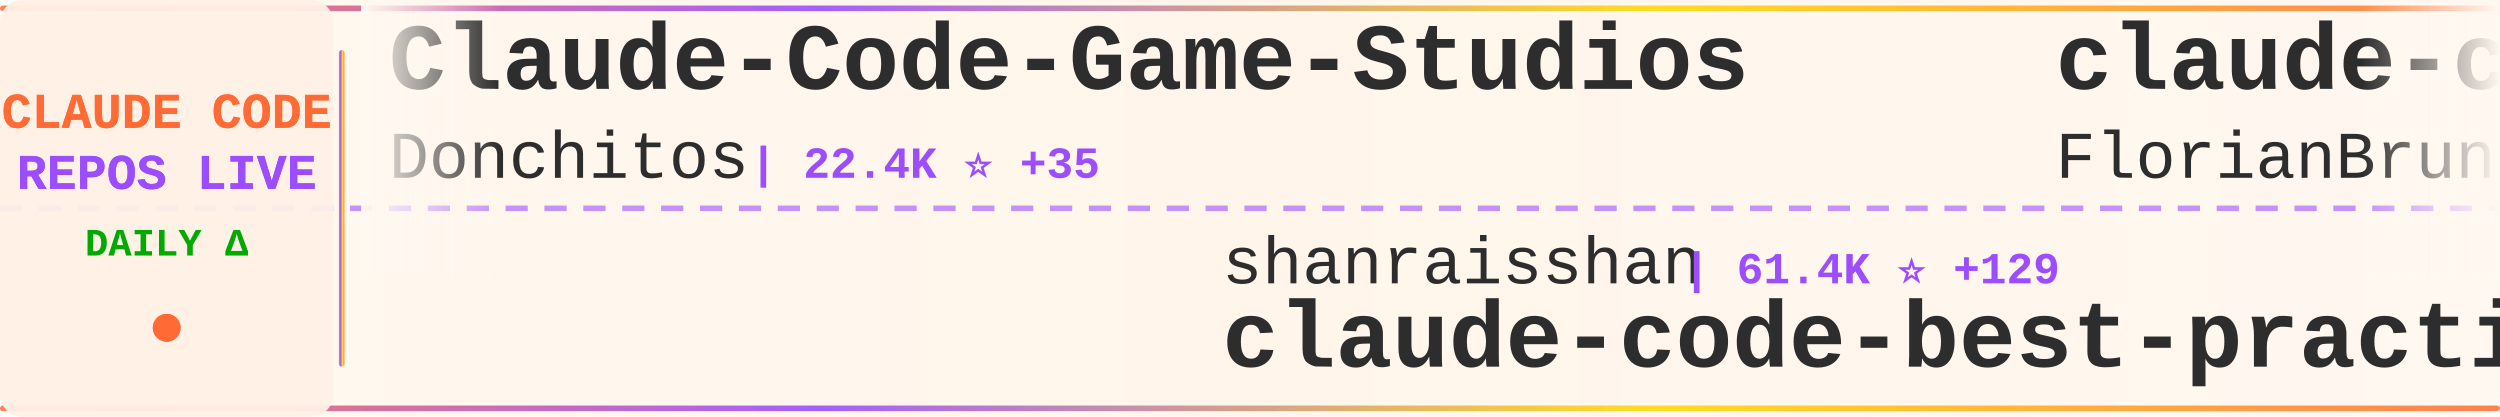
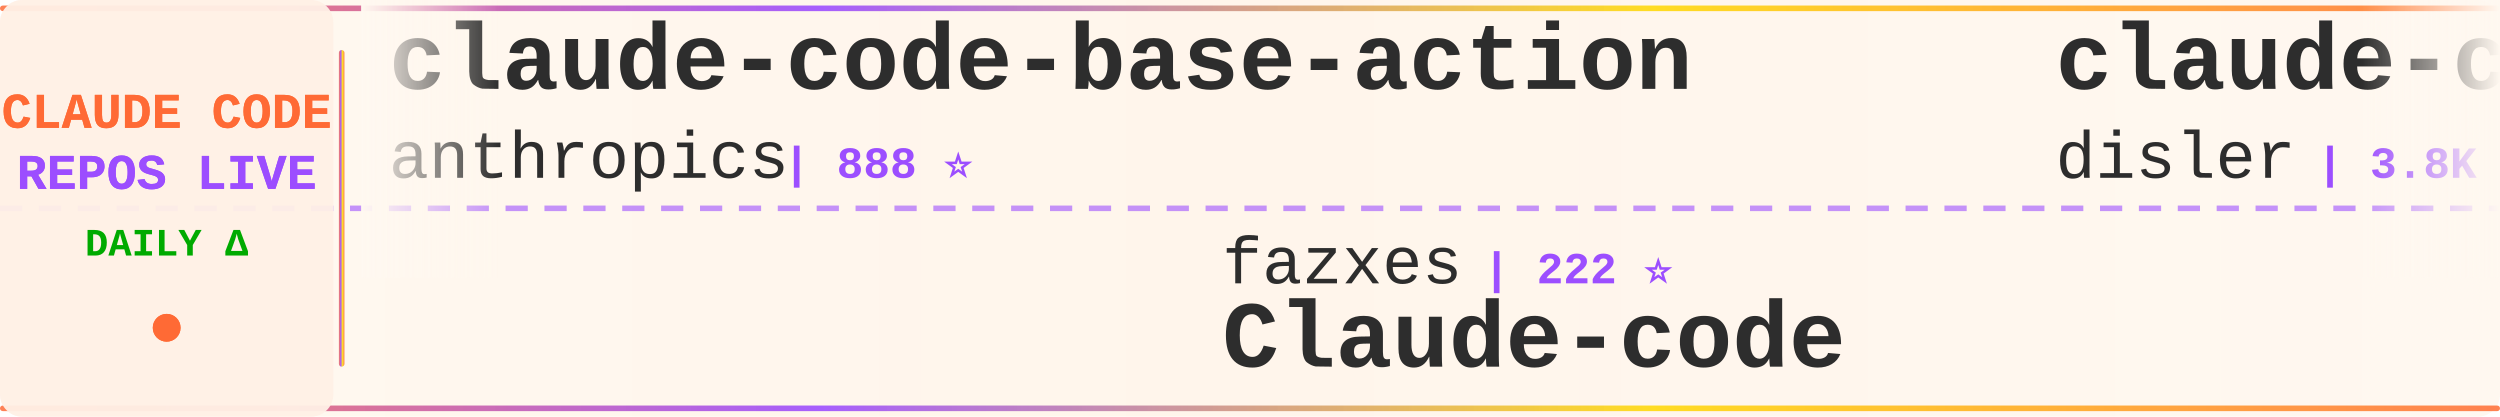
<svg xmlns="http://www.w3.org/2000/svg" width="900" height="150">
  <defs>
    <linearGradient id="tickerBg" x1="0%" y1="0%" x2="100%" y2="0%">
      <stop offset="0%" style="stop-color:#fff8f0;stop-opacity:0.98" />
      <stop offset="50%" style="stop-color:#fff5eb;stop-opacity:1" />
      <stop offset="100%" style="stop-color:#fff8f0;stop-opacity:0.98" />
    </linearGradient>
    <linearGradient id="borderGrad" x1="0%" y1="0%" x2="100%" y2="0%">
      <stop offset="0%" style="stop-color:#FF6B35;stop-opacity:0.85">
        <animate attributeName="stop-opacity" values="0.85;1;0.85" dur="2s" repeatCount="indefinite" />
      </stop>
      <stop offset="33%" style="stop-color:#9C4EFF;stop-opacity:0.9">
        <animate attributeName="stop-opacity" values="0.9;1;0.9" dur="2.2s" repeatCount="indefinite" />
      </stop>
      <stop offset="66%" style="stop-color:#FFD700;stop-opacity:0.85">
        <animate attributeName="stop-opacity" values="0.85;1;0.85" dur="1.8s" repeatCount="indefinite" />
      </stop>
      <stop offset="100%" style="stop-color:#FF6B35;stop-opacity:0.85">
        <animate attributeName="stop-opacity" values="0.85;1;0.85" dur="2s" repeatCount="indefinite" />
      </stop>
    </linearGradient>
    <filter id="textGlow">
      <feGaussianBlur stdDeviation="0.15" result="coloredBlur" />
      <feMerge>
        <feMergeNode in="coloredBlur" />
        <feMergeNode in="SourceGraphic" />
      </feMerge>
    </filter>
    <filter id="metricGlow">
      <feGaussianBlur stdDeviation="0.2" result="coloredBlur" />
      <feMerge>
        <feMergeNode in="coloredBlur" />
        <feMergeNode in="SourceGraphic" />
      </feMerge>
    </filter>
    <linearGradient id="leftFade" x1="0%" y1="0%" x2="100%" y2="0%">
      <stop offset="0%" style="stop-color:#fff8f0;stop-opacity:1" />
      <stop offset="100%" style="stop-color:#fff8f0;stop-opacity:0" />
    </linearGradient>
    <linearGradient id="rightFade" x1="0%" y1="0%" x2="100%" y2="0%">
      <stop offset="0%" style="stop-color:#fff8f0;stop-opacity:0" />
      <stop offset="100%" style="stop-color:#fff8f0;stop-opacity:1" />
    </linearGradient>
  </defs>
  <rect width="900" height="150" fill="url(#tickerBg)" rx="8" />
  <rect x="0" y="2" width="900" height="2" fill="url(#borderGrad)" rx="1" />
  <rect x="0" y="146" width="900" height="2" fill="url(#borderGrad)" rx="1" />
  <line x1="0" y1="75" x2="900" y2="75" stroke="#9C4EFF" stroke-width="2" stroke-dasharray="8 6" opacity="0.6" />
  <rect x="0" y="0" width="120" height="150" fill="#fff0e6" opacity="0.95" rx="8" />
  <text x="60" y="46" font-family="'Courier New', monospace" font-size="18" font-weight="bold" fill="#FF6B35" text-anchor="middle" filter="url(#textGlow)">
    CLAUDE CODE
  </text>
  <text x="60" y="68" font-family="'Courier New', monospace" font-size="18" font-weight="bold" fill="#9C4EFF" text-anchor="middle" filter="url(#textGlow)">
    REPOS LIVE
  </text>
  <text x="60" y="92" font-family="'Courier New', monospace" font-size="14" font-weight="bold" fill="#00aa00" text-anchor="middle">
    DAILY Δ
  </text>
  <circle cx="60" cy="118" r="5" fill="#FF6B35" filter="url(#metricGlow)">
    <animate attributeName="r" values="4;6;4" dur="1.5s" repeatCount="indefinite" />
    <animate attributeName="opacity" values="0.6;1;0.6" dur="1.5s" repeatCount="indefinite" />
  </circle>
  <rect x="122" y="18" width="2" height="114" fill="url(#borderGrad)" rx="1" />
  <clipPath id="tickerClip">
    <rect x="130" y="0" width="770" height="150" />
  </clipPath>
  <g clip-path="url(#tickerClip)">
    <g id="tickerItems">
      <animateTransform attributeName="transform" attributeType="XML" type="translate" from="0 0" to="-3000 0" dur="54s" repeatCount="indefinite" />
      <g transform="translate(0, 0)">
-         <text x="140" y="32" font-family="'Courier New', monospace" font-size="34" font-weight="bold" fill="#2d2d2d">Claude-Code-Game-Studios</text>
-         <text x="140" y="64" font-family="'Courier New', monospace" font-size="24" font-weight="normal" fill="#2d2d2d" opacity="1.0">Donchitos</text>
-         <text x="270" y="64" font-family="'Courier New', monospace" font-size="16" font-weight="bold" fill="#9C4EFF"> | 22.4K ⭐ +35</text>
+         <text x="140" y="32" font-family="'Courier New', monospace" font-size="34" font-weight="bold" fill="#2d2d2d">claude-code-base-action</text>
+         <text x="140" y="64" font-family="'Courier New', monospace" font-size="24" font-weight="normal" fill="#2d2d2d" opacity="1.0">anthropics</text>
+         <text x="282" y="64" font-family="'Courier New', monospace" font-size="16" font-weight="bold" fill="#9C4EFF"> | 888 ⭐</text>
      </g>
      <g transform="translate(300, 0)">
-         <text x="140" y="102" font-family="'Courier New', monospace" font-size="24" font-weight="normal" fill="#2d2d2d" opacity="1.0">shanraisshan</text>
-         <text x="306" y="102" font-family="'Courier New', monospace" font-size="16" font-weight="bold" fill="#9C4EFF"> | 61.4K ⭐ +129</text>
-         <text x="140" y="132" font-family="'Courier New', monospace" font-size="34" font-weight="bold" fill="#2d2d2d">claude-code-best-practic...</text>
+         <text x="140" y="102" font-family="'Courier New', monospace" font-size="24" font-weight="normal" fill="#2d2d2d" opacity="1.0">fazxes</text>
+         <text x="234" y="102" font-family="'Courier New', monospace" font-size="16" font-weight="bold" fill="#9C4EFF"> | 222 ⭐</text>
+         <text x="140" y="132" font-family="'Courier New', monospace" font-size="34" font-weight="bold" fill="#2d2d2d">Claude-code</text>
      </g>
      <g transform="translate(600, 0)">
-         <text x="140" y="32" font-family="'Courier New', monospace" font-size="34" font-weight="bold" fill="#2d2d2d">claude-code-ultimate-gui...</text>
-         <text x="140" y="64" font-family="'Courier New', monospace" font-size="24" font-weight="normal" fill="#2d2d2d" opacity="1.0">FlorianBruniaux</text>
-         <text x="342" y="64" font-family="'Courier New', monospace" font-size="16" font-weight="bold" fill="#9C4EFF"> | 5.2K ⭐ +12</text>
+         <text x="140" y="32" font-family="'Courier New', monospace" font-size="34" font-weight="bold" fill="#2d2d2d">claude-code-hooks-master...</text>
+         <text x="140" y="64" font-family="'Courier New', monospace" font-size="24" font-weight="normal" fill="#2d2d2d" opacity="1.0">disler</text>
+         <text x="234" y="64" font-family="'Courier New', monospace" font-size="16" font-weight="bold" fill="#9C4EFF"> | 3.8K ⭐ +3</text>
      </g>
      <g transform="translate(900, 0)">
-         <text x="140" y="102" font-family="'Courier New', monospace" font-size="24" font-weight="normal" fill="#2d2d2d" opacity="1.0">ykdojo</text>
-         <text x="234" y="102" font-family="'Courier New', monospace" font-size="16" font-weight="bold" fill="#9C4EFF"> | 9.0K ⭐ +11</text>
-         <text x="140" y="132" font-family="'Courier New', monospace" font-size="34" font-weight="bold" fill="#2d2d2d">claude-code-tips</text>
+         <text x="140" y="102" font-family="'Courier New', monospace" font-size="24" font-weight="normal" fill="#2d2d2d" opacity="1.0">davila7</text>
+         <text x="246" y="102" font-family="'Courier New', monospace" font-size="16" font-weight="bold" fill="#9C4EFF"> | 28.3K ⭐ +14</text>
+         <text x="140" y="132" font-family="'Courier New', monospace" font-size="34" font-weight="bold" fill="#2d2d2d">claude-code-templates</text>
      </g>
      <g transform="translate(1200, 0)">
-         <text x="140" y="32" font-family="'Courier New', monospace" font-size="34" font-weight="bold" fill="#2d2d2d">oh-my-claudecode</text>
-         <text x="140" y="64" font-family="'Courier New', monospace" font-size="24" font-weight="normal" fill="#2d2d2d" opacity="1.0">Yeachan-Heo</text>
-         <text x="294" y="64" font-family="'Courier New', monospace" font-size="16" font-weight="bold" fill="#9C4EFF"> | 37.1K ⭐ +44</text>
-       </g>
-       <g transform="translate(1500, 0)">
-         <text x="140" y="102" font-family="'Courier New', monospace" font-size="24" font-weight="normal" fill="#2d2d2d" opacity="1.0">1rgs</text>
-         <text x="210" y="102" font-family="'Courier New', monospace" font-size="16" font-weight="bold" fill="#9C4EFF"> | 3.7K ⭐</text>
-         <text x="140" y="132" font-family="'Courier New', monospace" font-size="34" font-weight="bold" fill="#2d2d2d">claude-code-proxy</text>
-       </g>
-       <g transform="translate(1800, 0)">
        <text x="140" y="32" font-family="'Courier New', monospace" font-size="34" font-weight="bold" fill="#2d2d2d">claude-code-source</text>
        <text x="140" y="64" font-family="'Courier New', monospace" font-size="24" font-weight="normal" fill="#2d2d2d" opacity="1.0">JrCx7scC</text>
        <text x="258" y="64" font-family="'Courier New', monospace" font-size="16" font-weight="bold" fill="#9C4EFF"> | 371 ⭐</text>
      </g>
+       <g transform="translate(1500, 0)">
+         <text x="140" y="102" font-family="'Courier New', monospace" font-size="24" font-weight="normal" fill="#2d2d2d" opacity="1.0">lintsinghua</text>
+         <text x="294" y="102" font-family="'Courier New', monospace" font-size="16" font-weight="bold" fill="#9C4EFF"> | 3.8K ⭐ +6</text>
+         <text x="140" y="132" font-family="'Courier New', monospace" font-size="34" font-weight="bold" fill="#2d2d2d">claude-code-book</text>
+       </g>
+       <g transform="translate(1800, 0)">
+         <text x="140" y="32" font-family="'Courier New', monospace" font-size="34" font-weight="bold" fill="#2d2d2d">claude-code-settings</text>
+         <text x="140" y="64" font-family="'Courier New', monospace" font-size="24" font-weight="normal" fill="#2d2d2d" opacity="1.0">feiskyer</text>
+         <text x="258" y="64" font-family="'Courier New', monospace" font-size="16" font-weight="bold" fill="#9C4EFF"> | 1.6K ⭐</text>
+       </g>
      <g transform="translate(2100, 0)">
-         <text x="140" y="102" font-family="'Courier New', monospace" font-size="24" font-weight="normal" fill="#2d2d2d" opacity="1.0">nicedreamzapp</text>
-         <text x="318" y="102" font-family="'Courier New', monospace" font-size="16" font-weight="bold" fill="#9C4EFF"> | 2.9K ⭐ +5</text>
-         <text x="140" y="132" font-family="'Courier New', monospace" font-size="34" font-weight="bold" fill="#2d2d2d">claude-code-local</text>
+         <text x="140" y="102" font-family="'Courier New', monospace" font-size="24" font-weight="normal" fill="#2d2d2d" opacity="1.0">rohitg00</text>
+         <text x="258" y="102" font-family="'Courier New', monospace" font-size="16" font-weight="bold" fill="#9C4EFF"> | 2.2K ⭐ +9</text>
+         <text x="140" y="132" font-family="'Courier New', monospace" font-size="34" font-weight="bold" fill="#2d2d2d">awesome-claude-code-tool...</text>
      </g>
      <g transform="translate(2400, 0)">
-         <text x="140" y="32" font-family="'Courier New', monospace" font-size="34" font-weight="bold" fill="#2d2d2d">skills</text>
-         <text x="140" y="64" font-family="'Courier New', monospace" font-size="24" font-weight="normal" fill="#2d2d2d" opacity="1.0">anthropics</text>
-         <text x="282" y="64" font-family="'Courier New', monospace" font-size="16" font-weight="bold" fill="#9C4EFF"> | 156.2K ⭐ +365</text>
+         <text x="140" y="32" font-family="'Courier New', monospace" font-size="34" font-weight="bold" fill="#2d2d2d">claude-code-sub-agents</text>
+         <text x="140" y="64" font-family="'Courier New', monospace" font-size="24" font-weight="normal" fill="#2d2d2d" opacity="1.0">lst97</text>
+         <text x="222" y="64" font-family="'Courier New', monospace" font-size="16" font-weight="bold" fill="#9C4EFF"> | 1.6K ⭐</text>
      </g>
      <g transform="translate(2700, 0)">
-         <text x="140" y="102" font-family="'Courier New', monospace" font-size="24" font-weight="normal" fill="#2d2d2d" opacity="1.0">luongnv89</text>
-         <text x="270" y="102" font-family="'Courier New', monospace" font-size="16" font-weight="bold" fill="#9C4EFF"> | 38.8K ⭐ +268</text>
-         <text x="140" y="132" font-family="'Courier New', monospace" font-size="34" font-weight="bold" fill="#2d2d2d">claude-howto</text>
+         <text x="140" y="102" font-family="'Courier New', monospace" font-size="24" font-weight="normal" fill="#2d2d2d" opacity="1.0">pedrohcgs</text>
+         <text x="270" y="102" font-family="'Courier New', monospace" font-size="16" font-weight="bold" fill="#9C4EFF"> | 1.3K ⭐ +4</text>
+         <text x="140" y="132" font-family="'Courier New', monospace" font-size="34" font-weight="bold" fill="#2d2d2d">claude-code-my-workflow</text>
      </g>
      <g transform="translate(3000, 0)">
-         <text x="140" y="32" font-family="'Courier New', monospace" font-size="34" font-weight="bold" fill="#2d2d2d">Claude-Code-Game-Studios</text>
-         <text x="140" y="64" font-family="'Courier New', monospace" font-size="24" font-weight="normal" fill="#2d2d2d" opacity="1.0">Donchitos</text>
-         <text x="270" y="64" font-family="'Courier New', monospace" font-size="16" font-weight="bold" fill="#9C4EFF"> | 22.4K ⭐ +35</text>
+         <text x="140" y="32" font-family="'Courier New', monospace" font-size="34" font-weight="bold" fill="#2d2d2d">claude-code-base-action</text>
+         <text x="140" y="64" font-family="'Courier New', monospace" font-size="24" font-weight="normal" fill="#2d2d2d" opacity="1.0">anthropics</text>
+         <text x="282" y="64" font-family="'Courier New', monospace" font-size="16" font-weight="bold" fill="#9C4EFF"> | 888 ⭐</text>
      </g>
      <g transform="translate(3300, 0)">
-         <text x="140" y="102" font-family="'Courier New', monospace" font-size="24" font-weight="normal" fill="#2d2d2d" opacity="1.0">shanraisshan</text>
-         <text x="306" y="102" font-family="'Courier New', monospace" font-size="16" font-weight="bold" fill="#9C4EFF"> | 61.4K ⭐ +129</text>
-         <text x="140" y="132" font-family="'Courier New', monospace" font-size="34" font-weight="bold" fill="#2d2d2d">claude-code-best-practic...</text>
+         <text x="140" y="102" font-family="'Courier New', monospace" font-size="24" font-weight="normal" fill="#2d2d2d" opacity="1.0">fazxes</text>
+         <text x="234" y="102" font-family="'Courier New', monospace" font-size="16" font-weight="bold" fill="#9C4EFF"> | 222 ⭐</text>
+         <text x="140" y="132" font-family="'Courier New', monospace" font-size="34" font-weight="bold" fill="#2d2d2d">Claude-code</text>
      </g>
      <g transform="translate(3600, 0)">
-         <text x="140" y="32" font-family="'Courier New', monospace" font-size="34" font-weight="bold" fill="#2d2d2d">claude-code-ultimate-gui...</text>
-         <text x="140" y="64" font-family="'Courier New', monospace" font-size="24" font-weight="normal" fill="#2d2d2d" opacity="1.0">FlorianBruniaux</text>
-         <text x="342" y="64" font-family="'Courier New', monospace" font-size="16" font-weight="bold" fill="#9C4EFF"> | 5.2K ⭐ +12</text>
+         <text x="140" y="32" font-family="'Courier New', monospace" font-size="34" font-weight="bold" fill="#2d2d2d">claude-code-hooks-master...</text>
+         <text x="140" y="64" font-family="'Courier New', monospace" font-size="24" font-weight="normal" fill="#2d2d2d" opacity="1.0">disler</text>
+         <text x="234" y="64" font-family="'Courier New', monospace" font-size="16" font-weight="bold" fill="#9C4EFF"> | 3.8K ⭐ +3</text>
      </g>
      <g transform="translate(3900, 0)">
-         <text x="140" y="102" font-family="'Courier New', monospace" font-size="24" font-weight="normal" fill="#2d2d2d" opacity="1.0">ykdojo</text>
-         <text x="234" y="102" font-family="'Courier New', monospace" font-size="16" font-weight="bold" fill="#9C4EFF"> | 9.0K ⭐ +11</text>
-         <text x="140" y="132" font-family="'Courier New', monospace" font-size="34" font-weight="bold" fill="#2d2d2d">claude-code-tips</text>
+         <text x="140" y="102" font-family="'Courier New', monospace" font-size="24" font-weight="normal" fill="#2d2d2d" opacity="1.0">davila7</text>
+         <text x="246" y="102" font-family="'Courier New', monospace" font-size="16" font-weight="bold" fill="#9C4EFF"> | 28.3K ⭐ +14</text>
+         <text x="140" y="132" font-family="'Courier New', monospace" font-size="34" font-weight="bold" fill="#2d2d2d">claude-code-templates</text>
      </g>
    </g>
  </g>
  <rect x="130" y="0" width="50" height="100" fill="url(#leftFade)" />
  <rect x="850" y="0" width="50" height="100" fill="url(#rightFade)" />
</svg>
